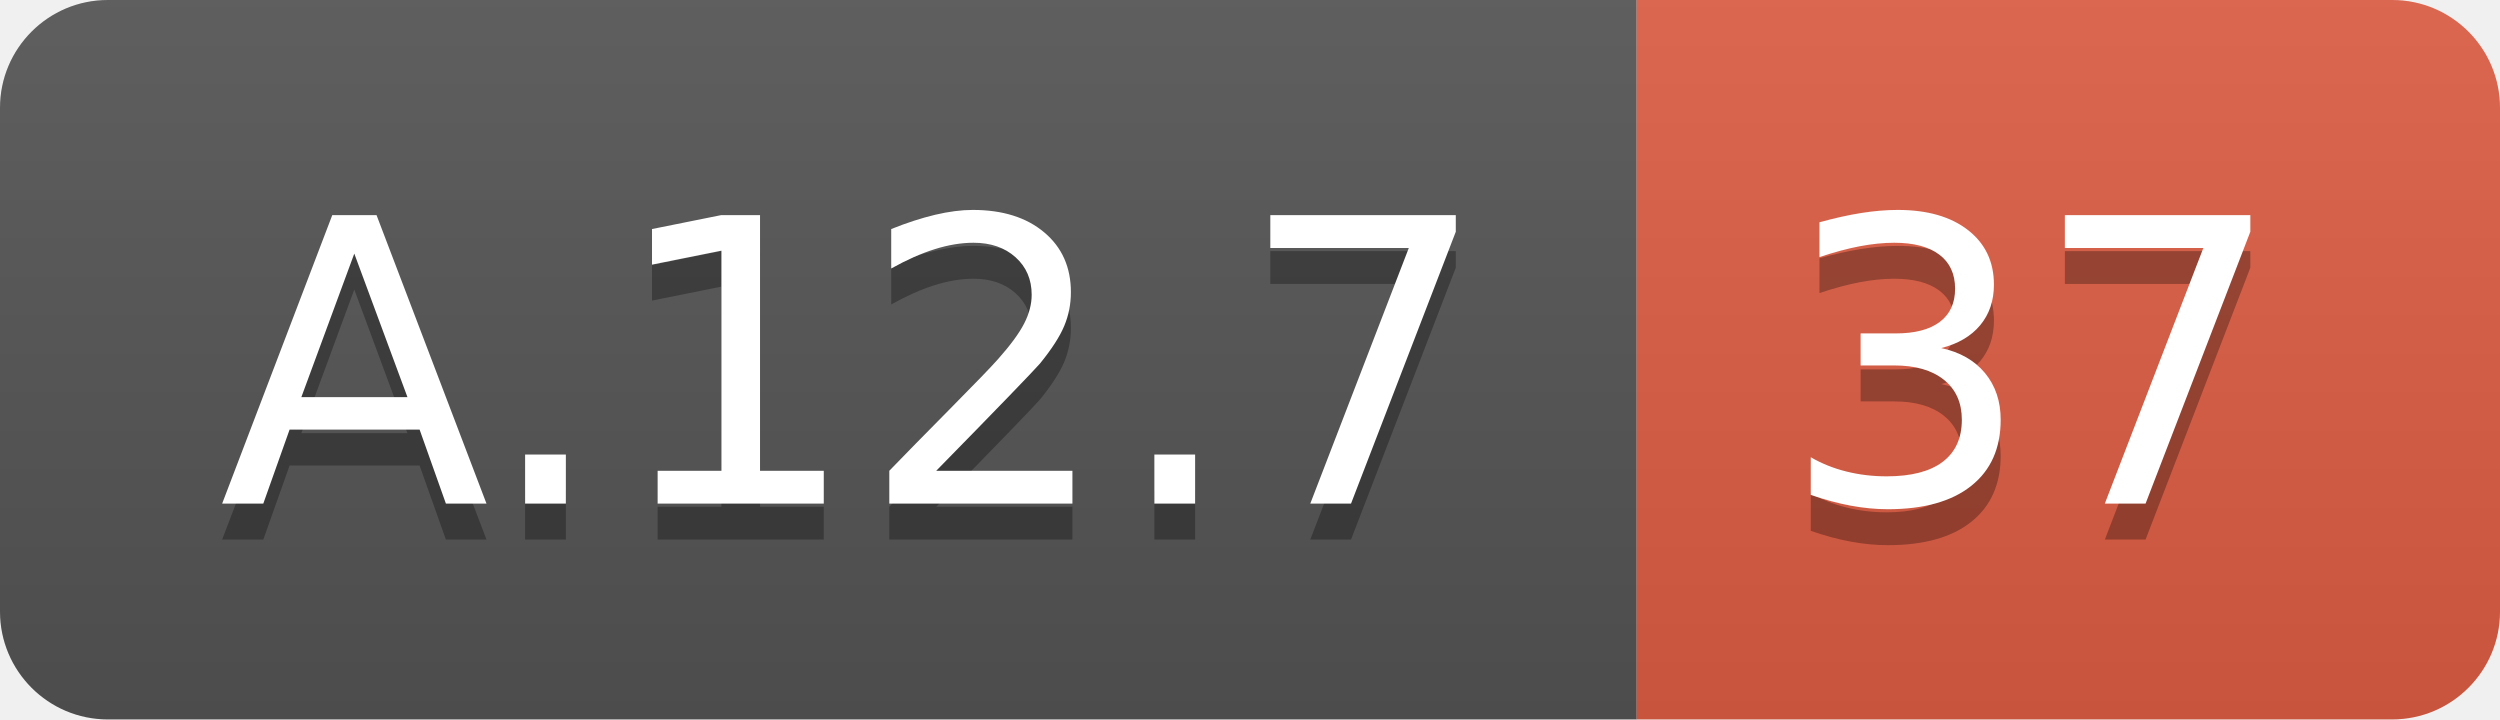
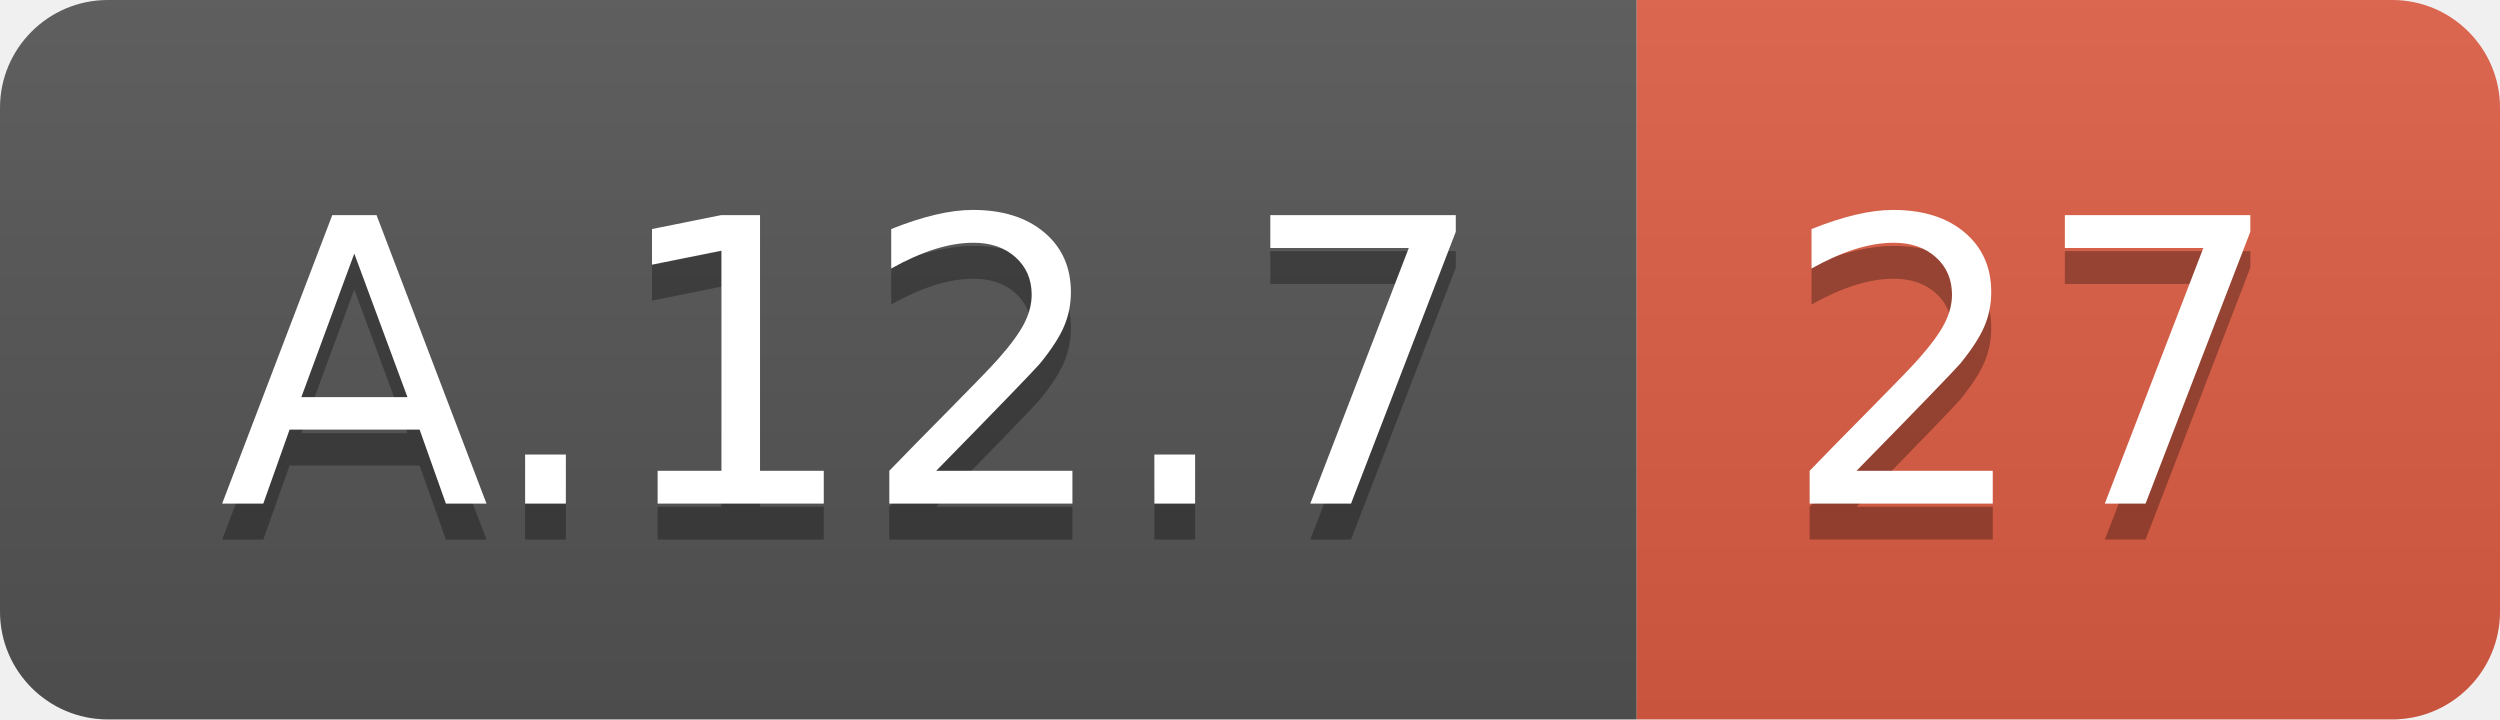
<svg xmlns="http://www.w3.org/2000/svg" width="69.5" height="20">
  <linearGradient id="smooth" x2="0" y2="100%">
    <stop offset="0" stop-color="#bbb" stop-opacity=".1" />
    <stop offset="1" stop-opacity=".1" />
  </linearGradient>
  <clipPath id="round">
    <rect width="69.5" height="20" rx="3" fill="#fff" />
  </clipPath>
  <g clip-path="url(#round)">
    <rect width="45.5" height="20" fill="#555" />
    <rect x="45.5" width="24.0" height="20" fill="#e05d44" />
    <rect width="69.5" height="20" fill="url(#smooth)" />
  </g>
  <g fill="#fff" text-anchor="middle" font-family="DejaVu Sans,Verdana,Geneva,sans-serif" font-size="110">
    <text x="237.5" y="150" fill="#010101" fill-opacity=".3" transform="scale(0.1)" textLength="355.0" lengthAdjust="spacing">A.12.7</text>
    <text x="237.5" y="140" transform="scale(0.1)" textLength="355.0" lengthAdjust="spacing">A.12.7</text>
-     <text x="565.0" y="150" fill="#010101" fill-opacity=".3" transform="scale(0.1)" textLength="140.0" lengthAdjust="spacing">37</text>
-     <text x="565.0" y="140" transform="scale(0.1)" textLength="140.0" lengthAdjust="spacing">37</text>
+     <text x="565.0" y="150" fill="#010101" fill-opacity=".3" transform="scale(0.1)" textLength="140.0" lengthAdjust="spacing">27</text>
+     <text x="565.0" y="140" transform="scale(0.1)" textLength="140.0" lengthAdjust="spacing">27</text>
  </g>
</svg>
